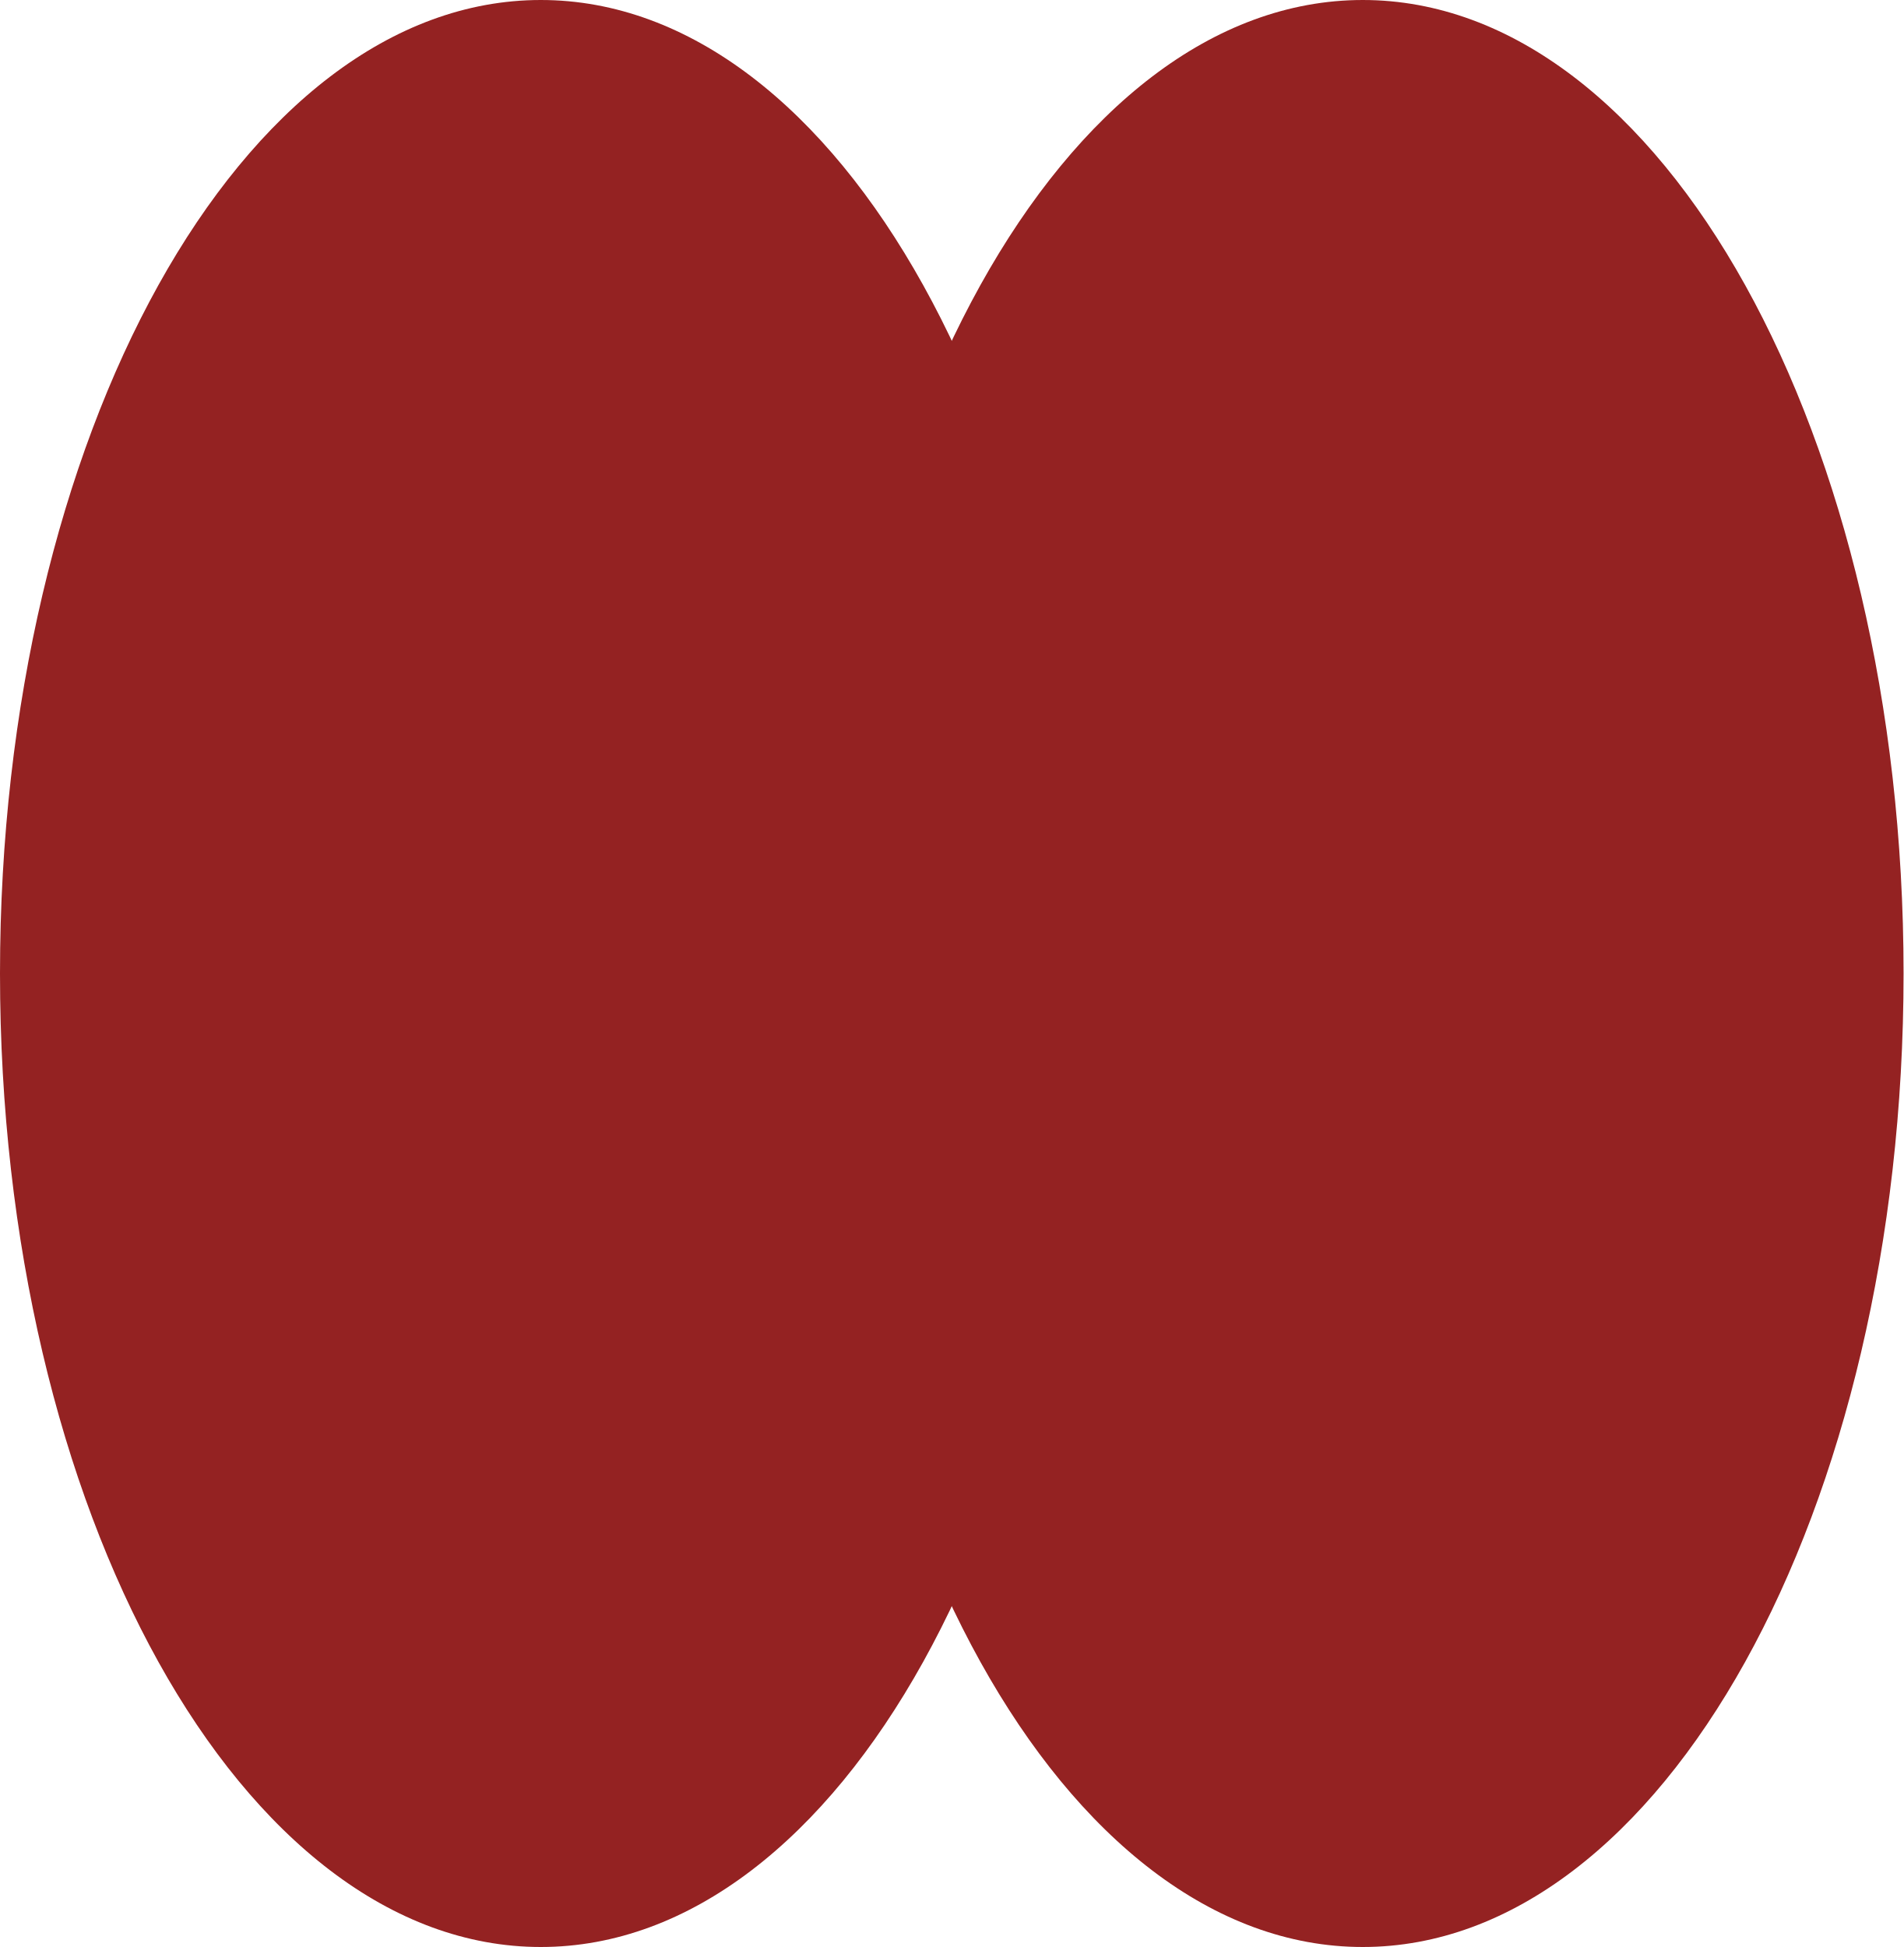
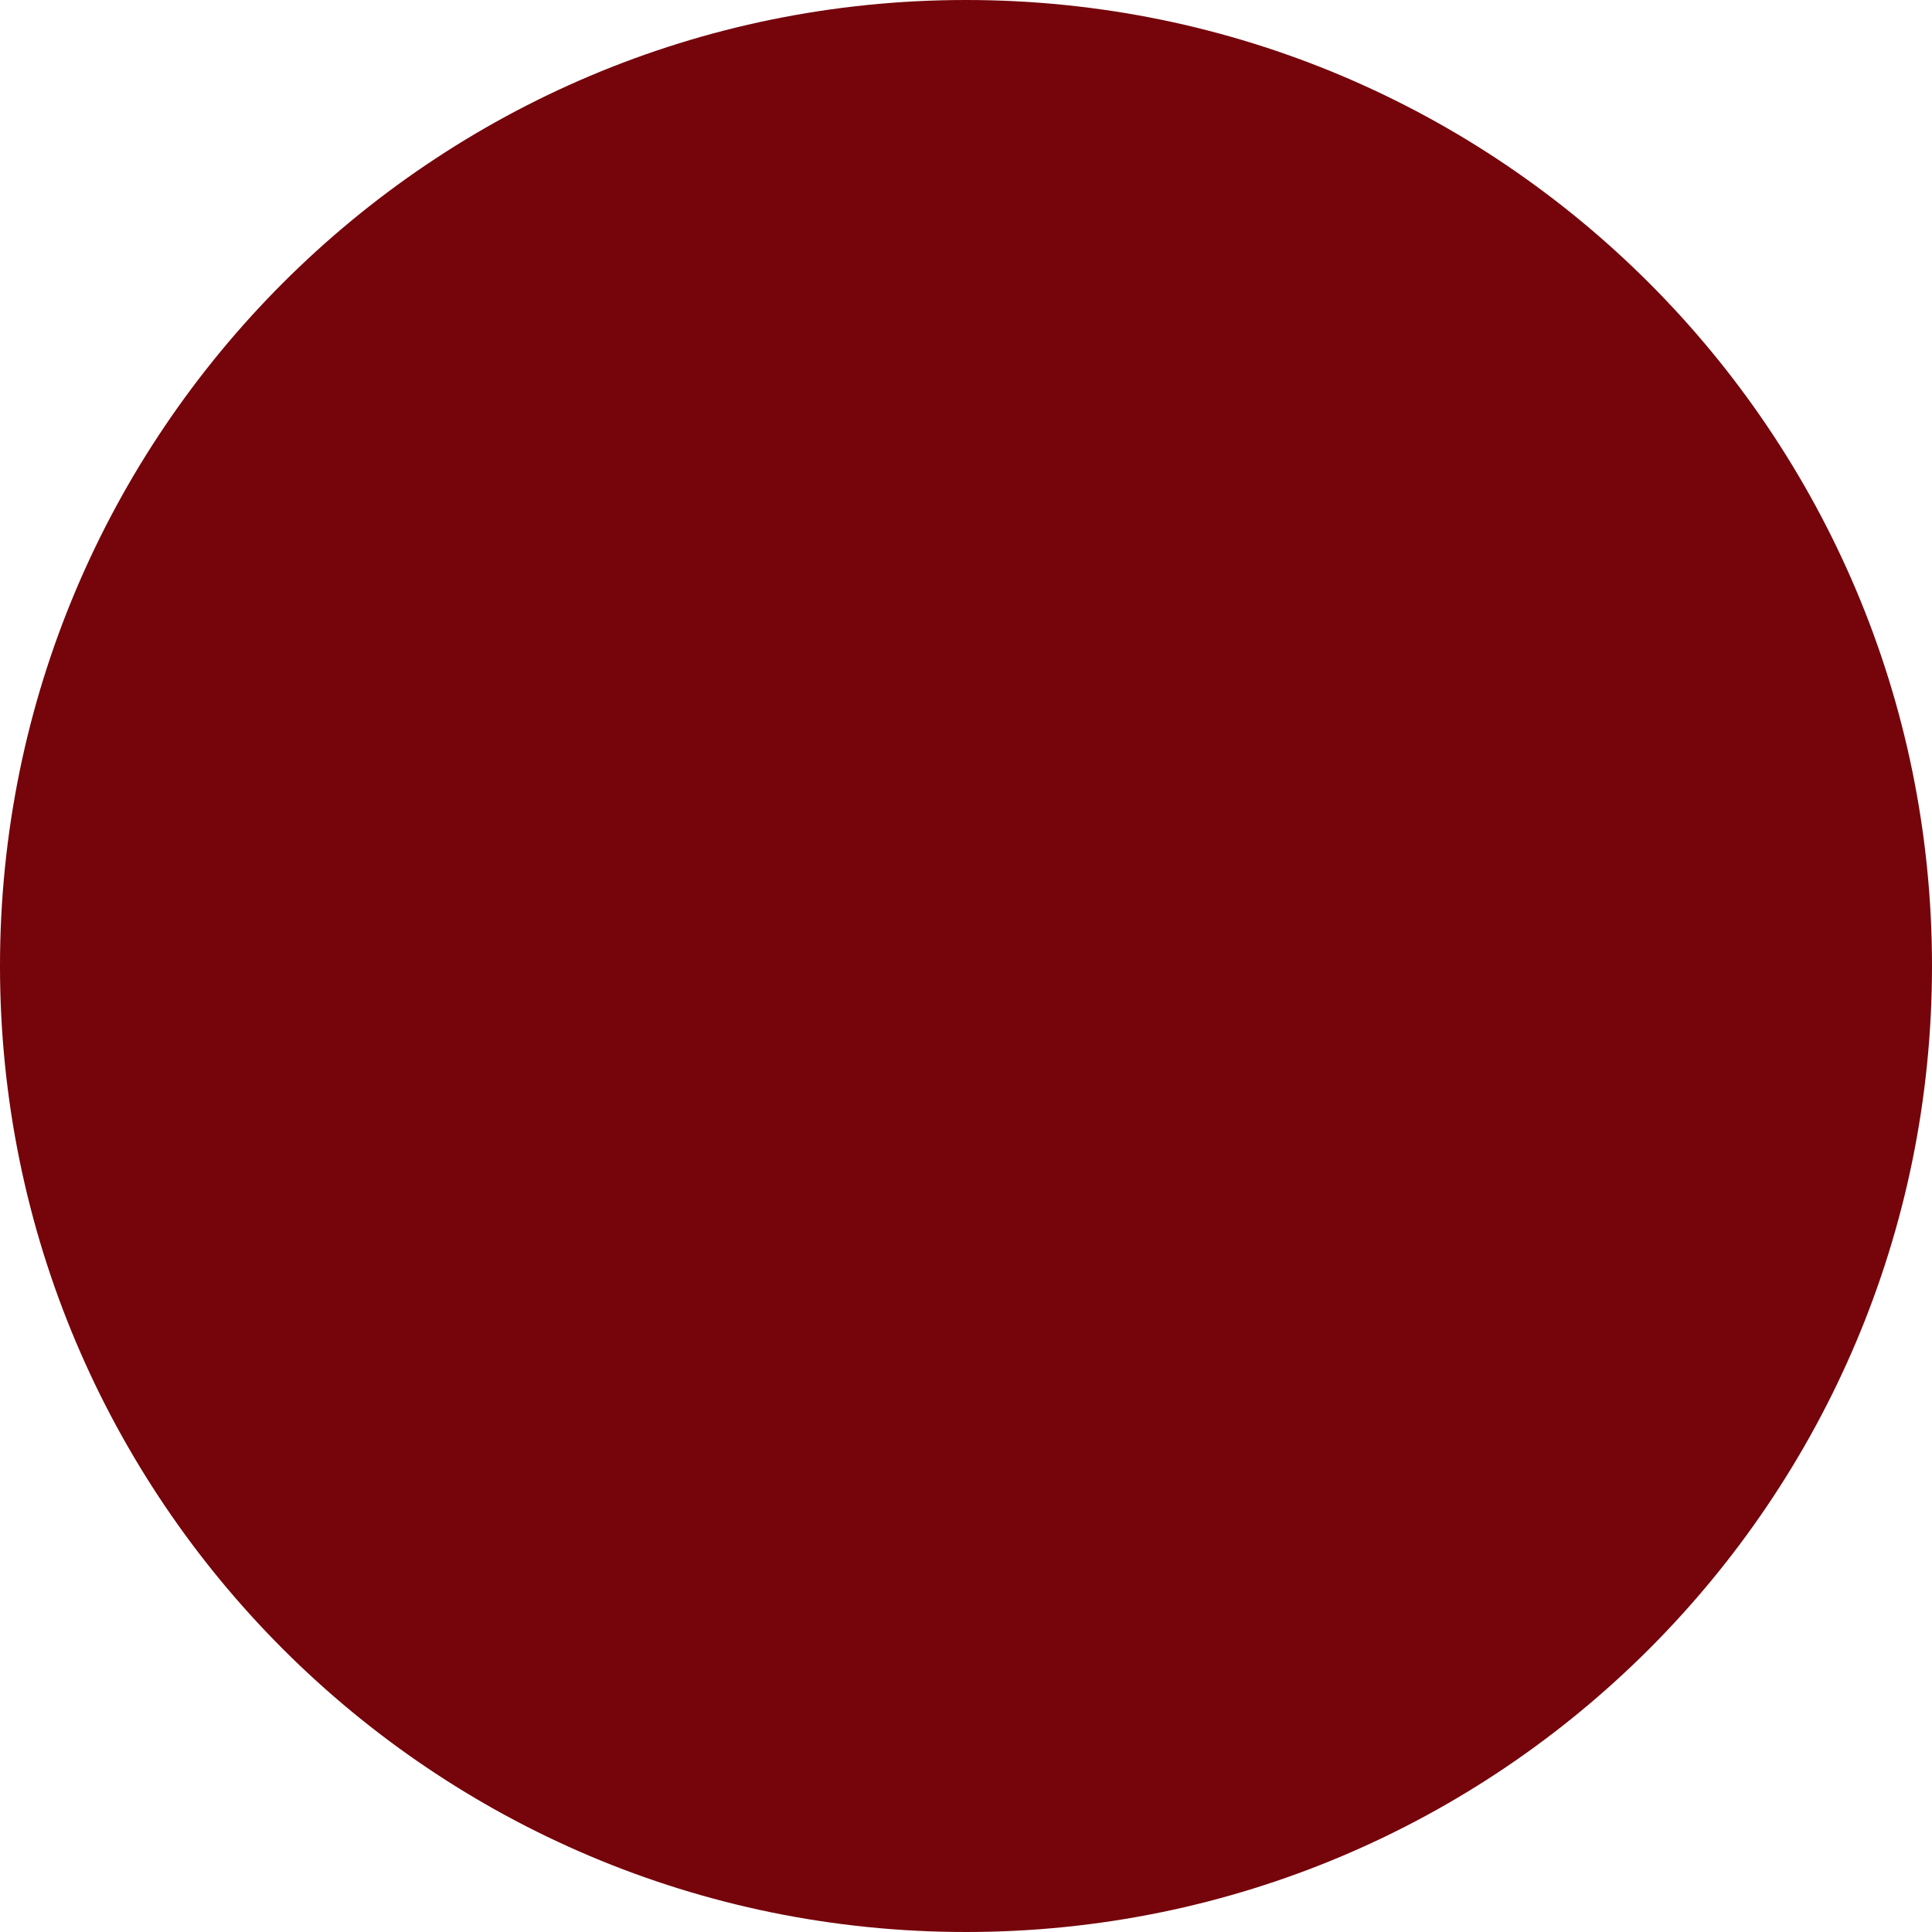
- <svg xmlns="http://www.w3.org/2000/svg" width="176" height="180" viewBox="0 0 176 180" fill="none">
-   <ellipse cx="50" cy="90" rx="50" ry="90" fill="#942222" />
-   <ellipse cx="126" cy="90" rx="50" ry="90" fill="#942222" />
+ <svg xmlns="http://www.w3.org/2000/svg" width="180" height="180" viewBox="0 0 180 180" fill="none">
+   <circle cx="90" cy="90" r="90" fill="#75040B" />
</svg>
